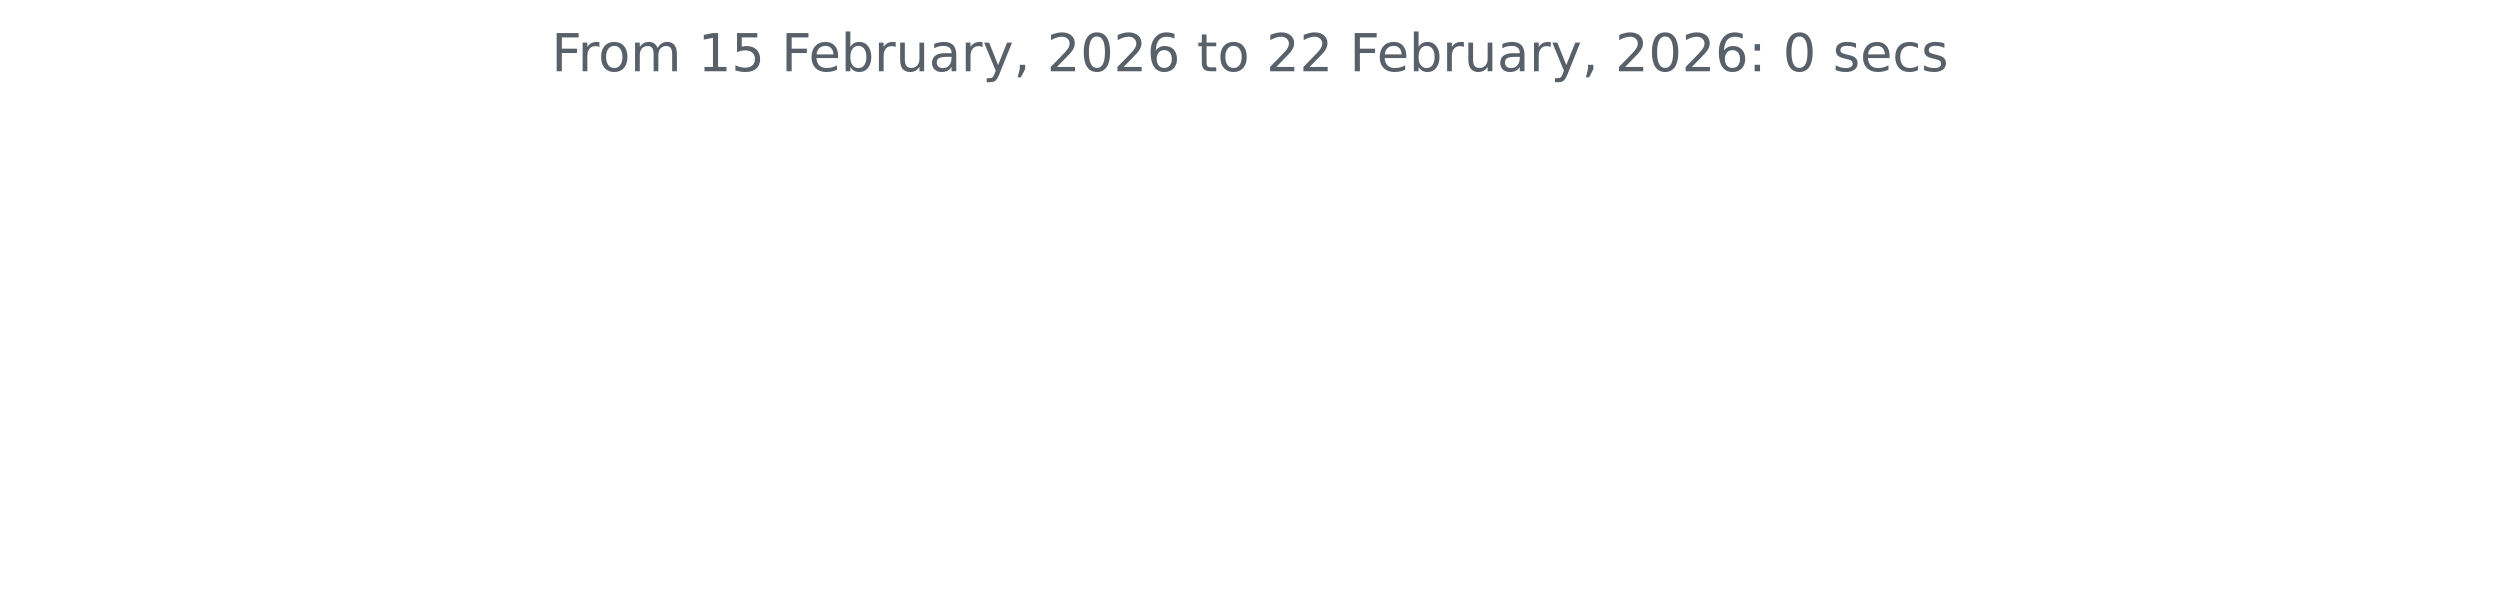
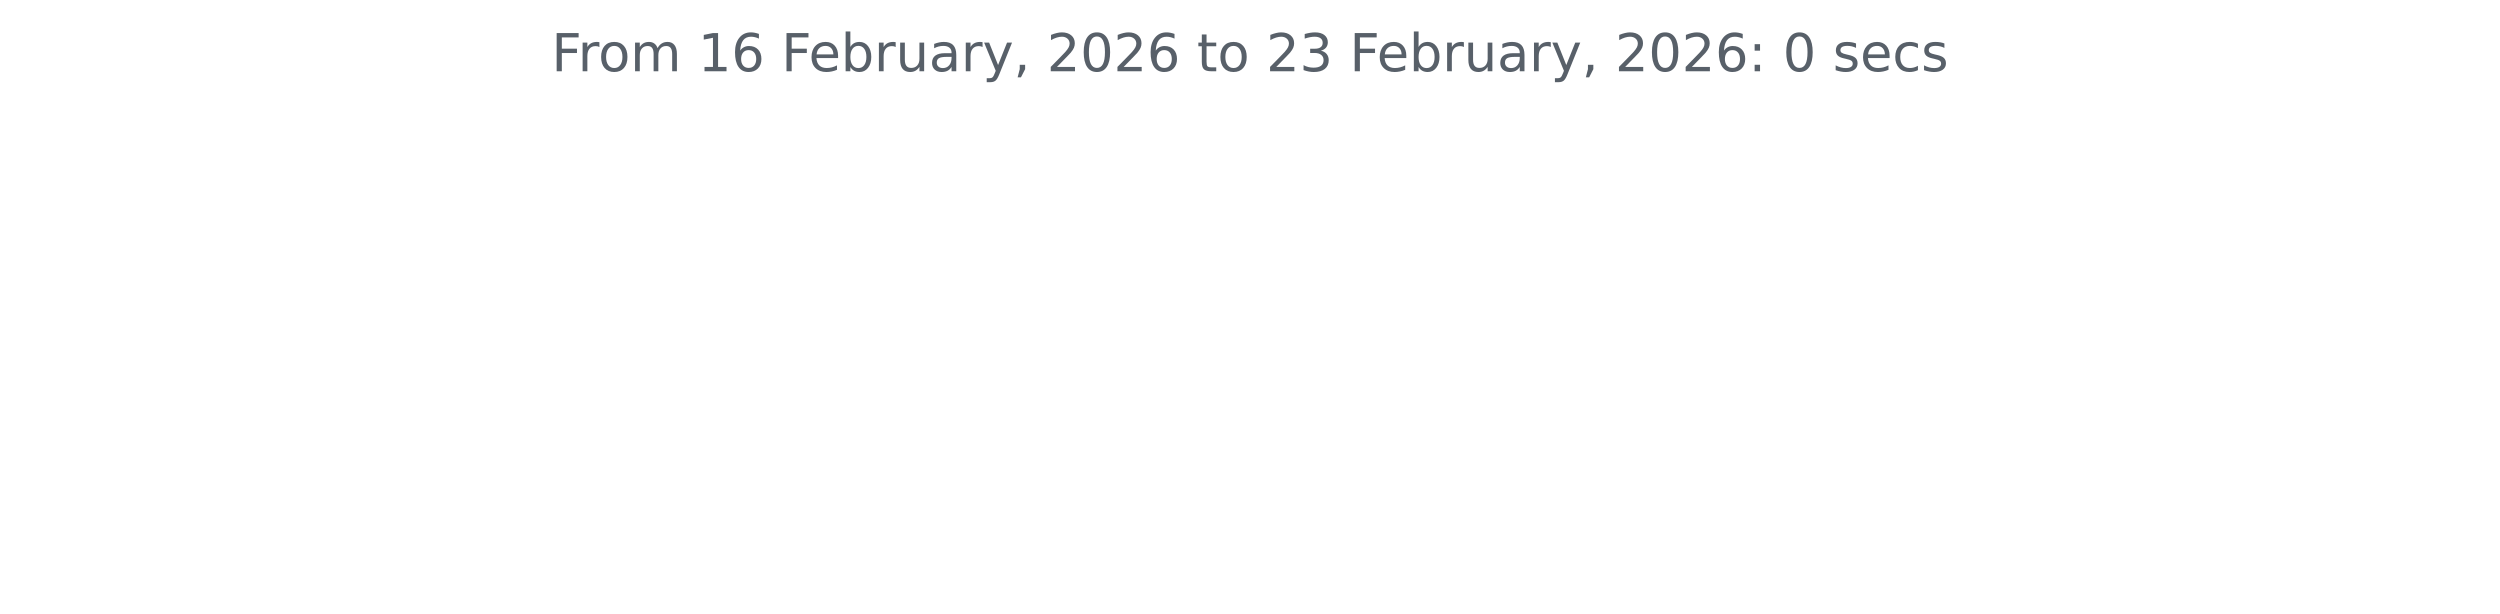
<svg xmlns="http://www.w3.org/2000/svg" xmlns:xlink="http://www.w3.org/1999/xlink" width="572.4pt" height="140.398pt" viewBox="0 0 572.4 140.398" version="1.1">
  <defs>
    <style type="text/css">*{stroke-linejoin: round; stroke-linecap: butt}</style>
  </defs>
  <g id="figure_1">
    <g id="patch_1">
      <path d="M 0 140.398  L 572.4 140.398  L 572.4 0  L 0 0  L 0 140.398  z " style="fill: none" />
    </g>
    <g id="axes_1">
      <g id="matplotlib.axis_1" />
      <g id="matplotlib.axis_2" />
      <g id="text_1">
        <g style="fill: #586069" transform="translate(126.2756 16.31812) scale(0.12 -0.12)">
          <defs>
            <path id="DejaVuSans-46" d="M 628 4666  L 3309 4666  L 3309 4134  L 1259 4134  L 1259 2759  L 3109 2759  L 3109 2228  L 1259 2228  L 1259 0  L 628 0  L 628 4666  z " transform="scale(0.015625)" />
            <path id="DejaVuSans-72" d="M 2631 2963  Q 2534 3019 2420 3045  Q 2306 3072 2169 3072  Q 1681 3072 1420 2755  Q 1159 2438 1159 1844  L 1159 0  L 581 0  L 581 3500  L 1159 3500  L 1159 2956  Q 1341 3275 1631 3429  Q 1922 3584 2338 3584  Q 2397 3584 2469 3576  Q 2541 3569 2628 3553  L 2631 2963  z " transform="scale(0.015625)" />
            <path id="DejaVuSans-6f" d="M 1959 3097  Q 1497 3097 1228 2736  Q 959 2375 959 1747  Q 959 1119 1226 758  Q 1494 397 1959 397  Q 2419 397 2687 759  Q 2956 1122 2956 1747  Q 2956 2369 2687 2733  Q 2419 3097 1959 3097  z M 1959 3584  Q 2709 3584 3137 3096  Q 3566 2609 3566 1747  Q 3566 888 3137 398  Q 2709 -91 1959 -91  Q 1206 -91 779 398  Q 353 888 353 1747  Q 353 2609 779 3096  Q 1206 3584 1959 3584  z " transform="scale(0.015625)" />
            <path id="DejaVuSans-6d" d="M 3328 2828  Q 3544 3216 3844 3400  Q 4144 3584 4550 3584  Q 5097 3584 5394 3201  Q 5691 2819 5691 2113  L 5691 0  L 5113 0  L 5113 2094  Q 5113 2597 4934 2840  Q 4756 3084 4391 3084  Q 3944 3084 3684 2787  Q 3425 2491 3425 1978  L 3425 0  L 2847 0  L 2847 2094  Q 2847 2600 2669 2842  Q 2491 3084 2119 3084  Q 1678 3084 1418 2786  Q 1159 2488 1159 1978  L 1159 0  L 581 0  L 581 3500  L 1159 3500  L 1159 2956  Q 1356 3278 1631 3431  Q 1906 3584 2284 3584  Q 2666 3584 2933 3390  Q 3200 3197 3328 2828  z " transform="scale(0.015625)" />
            <path id="DejaVuSans-20" transform="scale(0.015625)" />
            <path id="DejaVuSans-31" d="M 794 531  L 1825 531  L 1825 4091  L 703 3866  L 703 4441  L 1819 4666  L 2450 4666  L 2450 531  L 3481 531  L 3481 0  L 794 0  L 794 531  z " transform="scale(0.015625)" />
-             <path id="DejaVuSans-35" d="M 691 4666  L 3169 4666  L 3169 4134  L 1269 4134  L 1269 2991  Q 1406 3038 1543 3061  Q 1681 3084 1819 3084  Q 2600 3084 3056 2656  Q 3513 2228 3513 1497  Q 3513 744 3044 326  Q 2575 -91 1722 -91  Q 1428 -91 1123 -41  Q 819 9 494 109  L 494 744  Q 775 591 1075 516  Q 1375 441 1709 441  Q 2250 441 2565 725  Q 2881 1009 2881 1497  Q 2881 1984 2565 2268  Q 2250 2553 1709 2553  Q 1456 2553 1204 2497  Q 953 2441 691 2322  L 691 4666  z " transform="scale(0.015625)" />
+             <path id="DejaVuSans-36" d="M 2113 2584  Q 1688 2584 1439 2293  Q 1191 2003 1191 1497  Q 1191 994 1439 701  Q 1688 409 2113 409  Q 2538 409 2786 701  Q 3034 994 3034 1497  Q 3034 2003 2786 2293  Q 2538 2584 2113 2584  z M 3366 4563  L 3366 3988  Q 3128 4100 2886 4159  Q 2644 4219 2406 4219  Q 1781 4219 1451 3797  Q 1122 3375 1075 2522  Q 1259 2794 1537 2939  Q 1816 3084 2150 3084  Q 2853 3084 3261 2657  Q 3669 2231 3669 1497  Q 3669 778 3244 343  Q 2819 -91 2113 -91  Q 1303 -91 875 529  Q 447 1150 447 2328  Q 447 3434 972 4092  Q 1497 4750 2381 4750  Q 2619 4750 2861 4703  Q 3103 4656 3366 4563  z " transform="scale(0.015625)" />
            <path id="DejaVuSans-65" d="M 3597 1894  L 3597 1613  L 953 1613  Q 991 1019 1311 708  Q 1631 397 2203 397  Q 2534 397 2845 478  Q 3156 559 3463 722  L 3463 178  Q 3153 47 2828 -22  Q 2503 -91 2169 -91  Q 1331 -91 842 396  Q 353 884 353 1716  Q 353 2575 817 3079  Q 1281 3584 2069 3584  Q 2775 3584 3186 3129  Q 3597 2675 3597 1894  z M 3022 2063  Q 3016 2534 2758 2815  Q 2500 3097 2075 3097  Q 1594 3097 1305 2825  Q 1016 2553 972 2059  L 3022 2063  z " transform="scale(0.015625)" />
            <path id="DejaVuSans-62" d="M 3116 1747  Q 3116 2381 2855 2742  Q 2594 3103 2138 3103  Q 1681 3103 1420 2742  Q 1159 2381 1159 1747  Q 1159 1113 1420 752  Q 1681 391 2138 391  Q 2594 391 2855 752  Q 3116 1113 3116 1747  z M 1159 2969  Q 1341 3281 1617 3432  Q 1894 3584 2278 3584  Q 2916 3584 3314 3078  Q 3713 2572 3713 1747  Q 3713 922 3314 415  Q 2916 -91 2278 -91  Q 1894 -91 1617 61  Q 1341 213 1159 525  L 1159 0  L 581 0  L 581 4863  L 1159 4863  L 1159 2969  z " transform="scale(0.015625)" />
            <path id="DejaVuSans-75" d="M 544 1381  L 544 3500  L 1119 3500  L 1119 1403  Q 1119 906 1312 657  Q 1506 409 1894 409  Q 2359 409 2629 706  Q 2900 1003 2900 1516  L 2900 3500  L 3475 3500  L 3475 0  L 2900 0  L 2900 538  Q 2691 219 2414 64  Q 2138 -91 1772 -91  Q 1169 -91 856 284  Q 544 659 544 1381  z M 1991 3584  L 1991 3584  z " transform="scale(0.015625)" />
            <path id="DejaVuSans-61" d="M 2194 1759  Q 1497 1759 1228 1600  Q 959 1441 959 1056  Q 959 750 1161 570  Q 1363 391 1709 391  Q 2188 391 2477 730  Q 2766 1069 2766 1631  L 2766 1759  L 2194 1759  z M 3341 1997  L 3341 0  L 2766 0  L 2766 531  Q 2569 213 2275 61  Q 1981 -91 1556 -91  Q 1019 -91 701 211  Q 384 513 384 1019  Q 384 1609 779 1909  Q 1175 2209 1959 2209  L 2766 2209  L 2766 2266  Q 2766 2663 2505 2880  Q 2244 3097 1772 3097  Q 1472 3097 1187 3025  Q 903 2953 641 2809  L 641 3341  Q 956 3463 1253 3523  Q 1550 3584 1831 3584  Q 2591 3584 2966 3190  Q 3341 2797 3341 1997  z " transform="scale(0.015625)" />
            <path id="DejaVuSans-79" d="M 2059 -325  Q 1816 -950 1584 -1140  Q 1353 -1331 966 -1331  L 506 -1331  L 506 -850  L 844 -850  Q 1081 -850 1212 -737  Q 1344 -625 1503 -206  L 1606 56  L 191 3500  L 800 3500  L 1894 763  L 2988 3500  L 3597 3500  L 2059 -325  z " transform="scale(0.015625)" />
            <path id="DejaVuSans-2c" d="M 750 794  L 1409 794  L 1409 256  L 897 -744  L 494 -744  L 750 256  L 750 794  z " transform="scale(0.015625)" />
            <path id="DejaVuSans-32" d="M 1228 531  L 3431 531  L 3431 0  L 469 0  L 469 531  Q 828 903 1448 1529  Q 2069 2156 2228 2338  Q 2531 2678 2651 2914  Q 2772 3150 2772 3378  Q 2772 3750 2511 3984  Q 2250 4219 1831 4219  Q 1534 4219 1204 4116  Q 875 4013 500 3803  L 500 4441  Q 881 4594 1212 4672  Q 1544 4750 1819 4750  Q 2544 4750 2975 4387  Q 3406 4025 3406 3419  Q 3406 3131 3298 2873  Q 3191 2616 2906 2266  Q 2828 2175 2409 1742  Q 1991 1309 1228 531  z " transform="scale(0.015625)" />
            <path id="DejaVuSans-30" d="M 2034 4250  Q 1547 4250 1301 3770  Q 1056 3291 1056 2328  Q 1056 1369 1301 889  Q 1547 409 2034 409  Q 2525 409 2770 889  Q 3016 1369 3016 2328  Q 3016 3291 2770 3770  Q 2525 4250 2034 4250  z M 2034 4750  Q 2819 4750 3233 4129  Q 3647 3509 3647 2328  Q 3647 1150 3233 529  Q 2819 -91 2034 -91  Q 1250 -91 836 529  Q 422 1150 422 2328  Q 422 3509 836 4129  Q 1250 4750 2034 4750  z " transform="scale(0.015625)" />
-             <path id="DejaVuSans-36" d="M 2113 2584  Q 1688 2584 1439 2293  Q 1191 2003 1191 1497  Q 1191 994 1439 701  Q 1688 409 2113 409  Q 2538 409 2786 701  Q 3034 994 3034 1497  Q 3034 2003 2786 2293  Q 2538 2584 2113 2584  z M 3366 4563  L 3366 3988  Q 3128 4100 2886 4159  Q 2644 4219 2406 4219  Q 1781 4219 1451 3797  Q 1122 3375 1075 2522  Q 1259 2794 1537 2939  Q 1816 3084 2150 3084  Q 2853 3084 3261 2657  Q 3669 2231 3669 1497  Q 3669 778 3244 343  Q 2819 -91 2113 -91  Q 1303 -91 875 529  Q 447 1150 447 2328  Q 447 3434 972 4092  Q 1497 4750 2381 4750  Q 2619 4750 2861 4703  Q 3103 4656 3366 4563  z " transform="scale(0.015625)" />
            <path id="DejaVuSans-74" d="M 1172 4494  L 1172 3500  L 2356 3500  L 2356 3053  L 1172 3053  L 1172 1153  Q 1172 725 1289 603  Q 1406 481 1766 481  L 2356 481  L 2356 0  L 1766 0  Q 1100 0 847 248  Q 594 497 594 1153  L 594 3053  L 172 3053  L 172 3500  L 594 3500  L 594 4494  L 1172 4494  z " transform="scale(0.015625)" />
+             <path id="DejaVuSans-33" d="M 2597 2516  Q 3050 2419 3304 2112  Q 3559 1806 3559 1356  Q 3559 666 3084 287  Q 2609 -91 1734 -91  Q 1441 -91 1130 -33  Q 819 25 488 141  L 488 750  Q 750 597 1062 519  Q 1375 441 1716 441  Q 2309 441 2620 675  Q 2931 909 2931 1356  Q 2931 1769 2642 2001  Q 2353 2234 1838 2234  L 1294 2234  L 1294 2753  L 1863 2753  Q 2328 2753 2575 2939  Q 2822 3125 2822 3475  Q 2822 3834 2567 4026  Q 2313 4219 1838 4219  Q 1578 4219 1281 4162  Q 984 4106 628 3988  L 628 4550  Q 988 4650 1302 4700  Q 1616 4750 1894 4750  Q 2613 4750 3031 4423  Q 3450 4097 3450 3541  Q 3450 3153 3228 2886  Q 3006 2619 2597 2516  z " transform="scale(0.015625)" />
            <path id="DejaVuSans-3a" d="M 750 794  L 1409 794  L 1409 0  L 750 0  L 750 794  z M 750 3309  L 1409 3309  L 1409 2516  L 750 2516  L 750 3309  z " transform="scale(0.015625)" />
            <path id="DejaVuSans-73" d="M 2834 3397  L 2834 2853  Q 2591 2978 2328 3040  Q 2066 3103 1784 3103  Q 1356 3103 1142 2972  Q 928 2841 928 2578  Q 928 2378 1081 2264  Q 1234 2150 1697 2047  L 1894 2003  Q 2506 1872 2764 1633  Q 3022 1394 3022 966  Q 3022 478 2636 193  Q 2250 -91 1575 -91  Q 1294 -91 989 -36  Q 684 19 347 128  L 347 722  Q 666 556 975 473  Q 1284 391 1588 391  Q 1994 391 2212 530  Q 2431 669 2431 922  Q 2431 1156 2273 1281  Q 2116 1406 1581 1522  L 1381 1569  Q 847 1681 609 1914  Q 372 2147 372 2553  Q 372 3047 722 3315  Q 1072 3584 1716 3584  Q 2034 3584 2315 3537  Q 2597 3491 2834 3397  z " transform="scale(0.015625)" />
            <path id="DejaVuSans-63" d="M 3122 3366  L 3122 2828  Q 2878 2963 2633 3030  Q 2388 3097 2138 3097  Q 1578 3097 1268 2742  Q 959 2388 959 1747  Q 959 1106 1268 751  Q 1578 397 2138 397  Q 2388 397 2633 464  Q 2878 531 3122 666  L 3122 134  Q 2881 22 2623 -34  Q 2366 -91 2075 -91  Q 1284 -91 818 406  Q 353 903 353 1747  Q 353 2603 823 3093  Q 1294 3584 2113 3584  Q 2378 3584 2631 3529  Q 2884 3475 3122 3366  z " transform="scale(0.015625)" />
          </defs>
          <use xlink:href="#DejaVuSans-46" />
          <use xlink:href="#DejaVuSans-72" x="50.27" />
          <use xlink:href="#DejaVuSans-6f" x="89.133" />
          <use xlink:href="#DejaVuSans-6d" x="150.314" />
          <use xlink:href="#DejaVuSans-20" x="247.727" />
          <use xlink:href="#DejaVuSans-31" x="279.514" />
-           <use xlink:href="#DejaVuSans-35" x="343.137" />
+           <use xlink:href="#DejaVuSans-36" x="343.137" />
          <use xlink:href="#DejaVuSans-20" x="406.76" />
          <use xlink:href="#DejaVuSans-46" x="438.547" />
          <use xlink:href="#DejaVuSans-65" x="490.566" />
          <use xlink:href="#DejaVuSans-62" x="552.09" />
          <use xlink:href="#DejaVuSans-72" x="615.566" />
          <use xlink:href="#DejaVuSans-75" x="656.68" />
          <use xlink:href="#DejaVuSans-61" x="720.059" />
          <use xlink:href="#DejaVuSans-72" x="781.338" />
          <use xlink:href="#DejaVuSans-79" x="822.451" />
          <use xlink:href="#DejaVuSans-2c" x="881.631" />
          <use xlink:href="#DejaVuSans-20" x="913.418" />
          <use xlink:href="#DejaVuSans-32" x="945.205" />
          <use xlink:href="#DejaVuSans-30" x="1008.828" />
          <use xlink:href="#DejaVuSans-32" x="1072.451" />
          <use xlink:href="#DejaVuSans-36" x="1136.074" />
          <use xlink:href="#DejaVuSans-20" x="1199.697" />
          <use xlink:href="#DejaVuSans-74" x="1231.484" />
          <use xlink:href="#DejaVuSans-6f" x="1270.693" />
          <use xlink:href="#DejaVuSans-20" x="1331.875" />
          <use xlink:href="#DejaVuSans-32" x="1363.662" />
-           <use xlink:href="#DejaVuSans-32" x="1427.285" />
+           <use xlink:href="#DejaVuSans-33" x="1427.285" />
          <use xlink:href="#DejaVuSans-20" x="1490.908" />
          <use xlink:href="#DejaVuSans-46" x="1522.695" />
          <use xlink:href="#DejaVuSans-65" x="1574.715" />
          <use xlink:href="#DejaVuSans-62" x="1636.238" />
          <use xlink:href="#DejaVuSans-72" x="1699.715" />
          <use xlink:href="#DejaVuSans-75" x="1740.828" />
          <use xlink:href="#DejaVuSans-61" x="1804.207" />
          <use xlink:href="#DejaVuSans-72" x="1865.486" />
          <use xlink:href="#DejaVuSans-79" x="1906.6" />
          <use xlink:href="#DejaVuSans-2c" x="1965.779" />
          <use xlink:href="#DejaVuSans-20" x="1997.566" />
          <use xlink:href="#DejaVuSans-32" x="2029.354" />
          <use xlink:href="#DejaVuSans-30" x="2092.977" />
          <use xlink:href="#DejaVuSans-32" x="2156.6" />
          <use xlink:href="#DejaVuSans-36" x="2220.223" />
          <use xlink:href="#DejaVuSans-3a" x="2283.846" />
          <use xlink:href="#DejaVuSans-20" x="2317.537" />
          <use xlink:href="#DejaVuSans-30" x="2349.324" />
          <use xlink:href="#DejaVuSans-20" x="2412.947" />
          <use xlink:href="#DejaVuSans-73" x="2444.734" />
          <use xlink:href="#DejaVuSans-65" x="2496.834" />
          <use xlink:href="#DejaVuSans-63" x="2558.357" />
          <use xlink:href="#DejaVuSans-73" x="2613.338" />
        </g>
      </g>
    </g>
  </g>
</svg>
